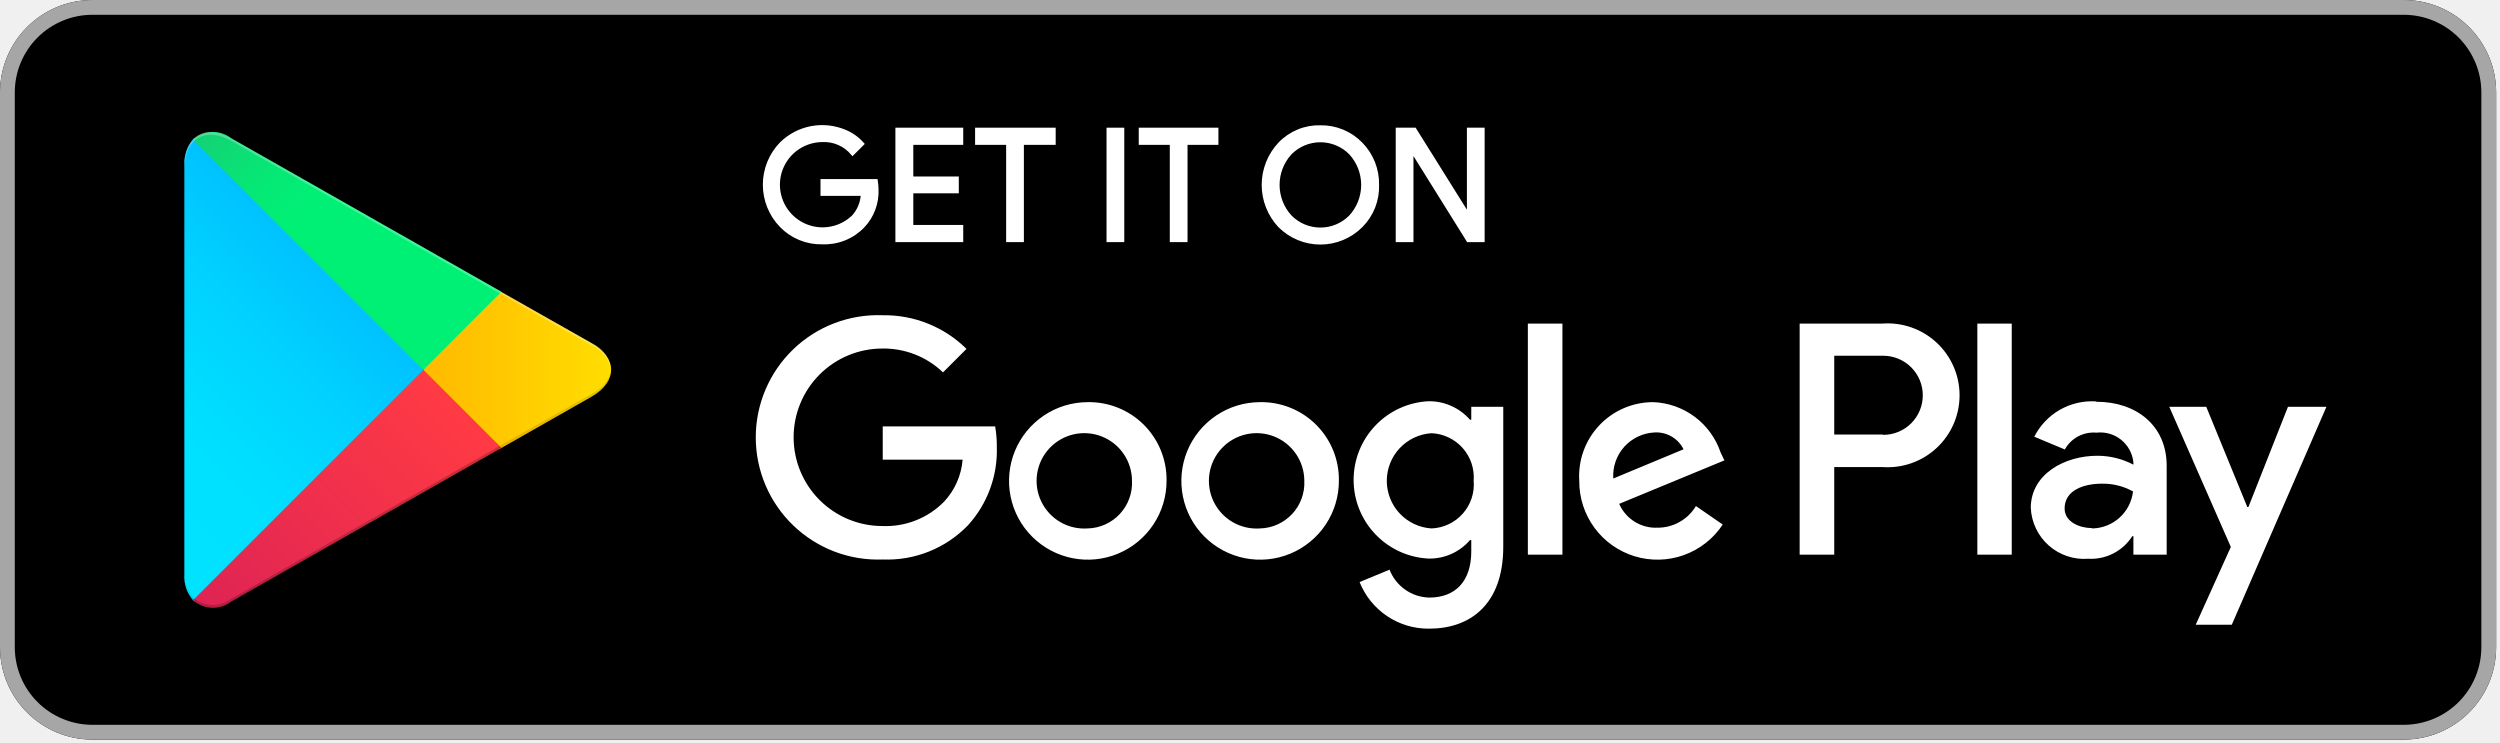
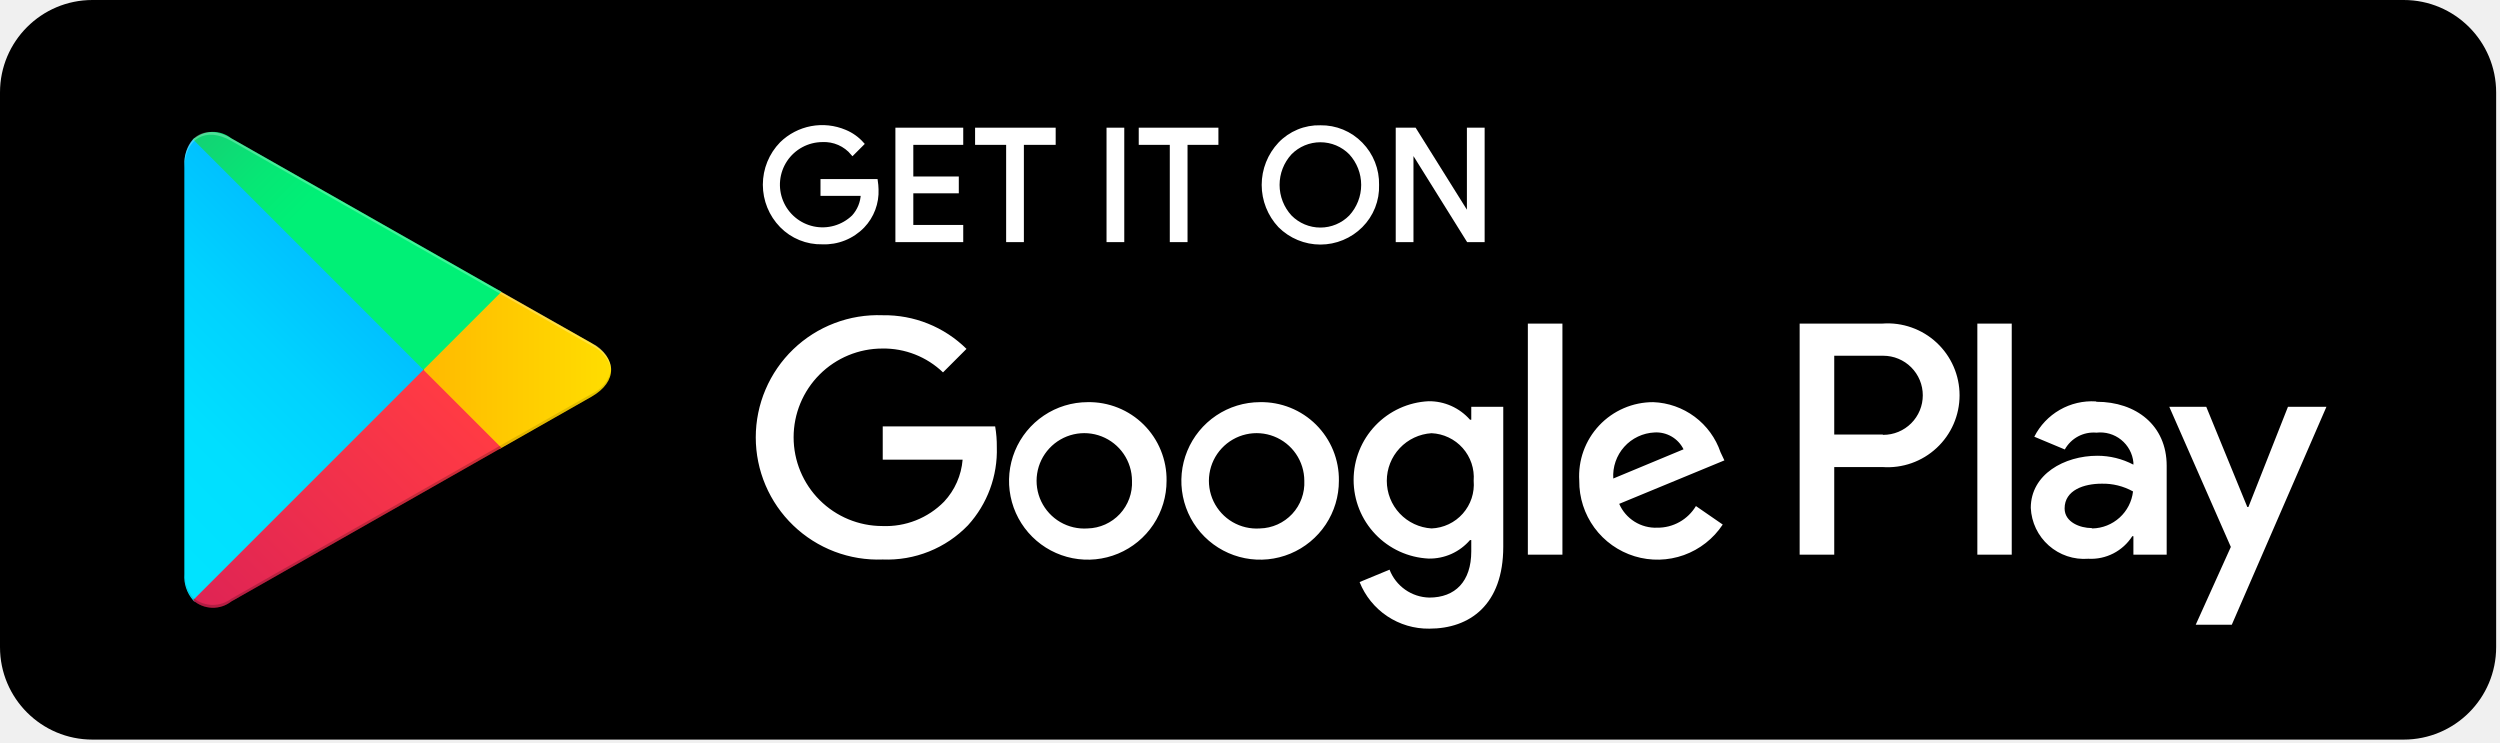
<svg xmlns="http://www.w3.org/2000/svg" width="128" height="38" viewBox="0 0 128 38" fill="none">
  <g clip-path="url(#clip0_20072_5119)">
    <path d="M123.069 0H4.733C2.119 0 0 2.119 0 4.733V33.134C0 35.748 2.119 37.867 4.733 37.867H123.069C125.683 37.867 127.803 35.748 127.803 33.134V4.733C127.803 2.119 125.683 0 123.069 0Z" fill="black" />
-     <path d="M123.069 0.757C124.124 0.757 125.135 1.176 125.881 1.922C126.626 2.668 127.045 3.679 127.045 4.733V33.134C127.045 34.189 126.626 35.2 125.881 35.946C125.135 36.691 124.124 37.11 123.069 37.11H4.733C3.679 37.11 2.668 36.691 1.922 35.946C1.176 35.2 0.757 34.189 0.757 33.134V4.733C0.757 3.679 1.176 2.668 1.922 1.922C2.668 1.176 3.679 0.757 4.733 0.757H123.069ZM123.069 0H4.733C3.478 0 2.274 0.499 1.386 1.386C0.499 2.274 0 3.478 0 4.733V33.134C0 34.389 0.499 35.593 1.386 36.481C2.274 37.369 3.478 37.867 4.733 37.867H123.069C124.325 37.867 125.529 37.369 126.416 36.481C127.304 35.593 127.803 34.389 127.803 33.134V4.733C127.803 3.478 127.304 2.274 126.416 1.386C125.529 0.499 124.325 0 123.069 0Z" fill="#A6A6A6" />
    <path d="M44.892 9.694C44.907 10.041 44.852 10.388 44.73 10.713C44.608 11.039 44.422 11.336 44.182 11.587C43.913 11.865 43.588 12.083 43.23 12.226C42.871 12.37 42.485 12.436 42.099 12.42C41.711 12.429 41.325 12.358 40.965 12.211C40.605 12.065 40.279 11.846 40.007 11.568C39.455 11.004 39.147 10.246 39.147 9.457C39.147 8.668 39.455 7.91 40.007 7.346C40.429 6.934 40.963 6.656 41.542 6.546C42.122 6.437 42.721 6.501 43.264 6.731C43.605 6.871 43.909 7.088 44.154 7.365L43.652 7.867C43.464 7.64 43.225 7.461 42.956 7.342C42.687 7.224 42.393 7.17 42.099 7.185C41.728 7.188 41.363 7.281 41.037 7.457C40.71 7.633 40.431 7.887 40.225 8.195C40.019 8.504 39.892 8.858 39.854 9.227C39.817 9.597 39.87 9.969 40.01 10.313C40.15 10.657 40.372 10.961 40.657 11.199C40.941 11.438 41.28 11.602 41.643 11.68C42.006 11.757 42.382 11.744 42.739 11.642C43.096 11.54 43.422 11.352 43.69 11.095C43.979 10.778 44.146 10.369 44.163 9.94H42.099V9.258H44.854C44.876 9.403 44.888 9.548 44.892 9.694Z" fill="white" stroke="white" stroke-width="0.179" stroke-miterlimit="10" />
    <path d="M49.228 7.327H46.672V9.126H49.001V9.808H46.672V11.607H49.228V12.307H45.934V6.627H49.228V7.327Z" fill="white" stroke="white" stroke-width="0.179" stroke-miterlimit="10" />
    <path d="M52.333 12.307H51.604V7.327H50.014V6.627H53.961V7.327H52.333V12.307Z" fill="white" stroke="white" stroke-width="0.179" stroke-miterlimit="10" />
    <path d="M56.744 12.307V6.627H57.473V12.307H56.744Z" fill="white" stroke="white" stroke-width="0.179" stroke-miterlimit="10" />
    <path d="M60.712 12.307H59.983V7.327H58.393V6.627H62.293V7.327H60.712V12.307Z" fill="white" stroke="white" stroke-width="0.179" stroke-miterlimit="10" />
    <path d="M69.686 11.569C69.413 11.842 69.088 12.059 68.731 12.207C68.373 12.356 67.99 12.432 67.603 12.432C67.216 12.432 66.834 12.356 66.476 12.207C66.119 12.059 65.794 11.842 65.521 11.569C64.986 11 64.688 10.248 64.688 9.467C64.688 8.686 64.986 7.934 65.521 7.365C65.788 7.084 66.112 6.862 66.471 6.714C66.829 6.565 67.215 6.494 67.603 6.504C67.991 6.498 68.376 6.571 68.734 6.719C69.092 6.867 69.416 7.087 69.686 7.365C69.958 7.642 70.172 7.971 70.315 8.332C70.458 8.693 70.528 9.079 70.519 9.467C70.532 9.856 70.464 10.243 70.321 10.604C70.177 10.966 69.961 11.294 69.686 11.569ZM66.06 11.095C66.262 11.3 66.502 11.462 66.767 11.573C67.032 11.684 67.316 11.741 67.603 11.741C67.891 11.741 68.175 11.684 68.44 11.573C68.705 11.462 68.945 11.3 69.147 11.095C69.555 10.651 69.782 10.07 69.782 9.467C69.782 8.864 69.555 8.283 69.147 7.839C68.945 7.634 68.705 7.472 68.44 7.361C68.175 7.251 67.891 7.194 67.603 7.194C67.316 7.194 67.032 7.251 66.767 7.361C66.502 7.472 66.262 7.634 66.06 7.839C65.652 8.283 65.425 8.864 65.425 9.467C65.425 10.07 65.652 10.651 66.06 11.095Z" fill="white" stroke="white" stroke-width="0.179" stroke-miterlimit="10" />
    <path d="M71.551 12.307V6.627H72.431L75.195 11.048V9.95V6.627H75.924V12.307H75.167L72.28 7.678V8.766V12.307H71.551Z" fill="white" stroke="white" stroke-width="0.179" stroke-miterlimit="10" />
    <path d="M64.509 20.59C63.711 20.592 62.932 20.83 62.27 21.275C61.608 21.72 61.092 22.351 60.789 23.088C60.485 23.826 60.407 24.637 60.565 25.419C60.722 26.201 61.108 26.919 61.673 27.481C62.239 28.044 62.958 28.426 63.741 28.58C64.523 28.734 65.334 28.652 66.07 28.345C66.806 28.038 67.435 27.52 67.877 26.855C68.318 26.191 68.553 25.411 68.551 24.613C68.559 24.081 68.459 23.553 68.259 23.06C68.058 22.567 67.76 22.12 67.383 21.744C67.006 21.369 66.557 21.073 66.063 20.875C65.569 20.677 65.041 20.58 64.509 20.59V20.59ZM64.509 27.056C64.02 27.09 63.532 26.976 63.108 26.73C62.685 26.483 62.346 26.114 62.134 25.672C61.923 25.23 61.85 24.734 61.924 24.25C61.998 23.765 62.216 23.314 62.55 22.956C62.884 22.597 63.318 22.347 63.796 22.238C64.273 22.129 64.773 22.166 65.229 22.345C65.686 22.524 66.078 22.836 66.354 23.24C66.631 23.645 66.779 24.123 66.781 24.613C66.796 24.924 66.749 25.234 66.642 25.526C66.536 25.818 66.372 26.086 66.16 26.314C65.948 26.541 65.693 26.724 65.409 26.852C65.126 26.979 64.82 27.049 64.509 27.056ZM55.686 20.59C54.888 20.592 54.109 20.83 53.447 21.275C52.784 21.72 52.269 22.351 51.965 23.088C51.662 23.826 51.584 24.637 51.742 25.419C51.899 26.201 52.285 26.919 52.85 27.481C53.415 28.044 54.135 28.426 54.917 28.58C55.7 28.734 56.511 28.652 57.247 28.345C57.983 28.038 58.612 27.52 59.053 26.855C59.495 26.191 59.73 25.411 59.728 24.613C59.736 24.081 59.636 23.553 59.435 23.06C59.235 22.567 58.937 22.12 58.56 21.744C58.183 21.369 57.734 21.073 57.24 20.875C56.746 20.677 56.218 20.58 55.686 20.59V20.59ZM55.686 27.056C55.197 27.09 54.709 26.976 54.285 26.73C53.862 26.483 53.523 26.114 53.311 25.672C53.1 25.23 53.027 24.734 53.101 24.25C53.175 23.765 53.393 23.314 53.727 22.956C54.061 22.597 54.495 22.347 54.972 22.238C55.45 22.129 55.95 22.166 56.406 22.345C56.862 22.524 57.254 22.836 57.531 23.24C57.808 23.645 57.956 24.123 57.958 24.613C57.973 24.924 57.926 25.234 57.819 25.526C57.712 25.818 57.548 26.086 57.337 26.314C57.125 26.541 56.87 26.724 56.586 26.852C56.303 26.979 55.996 27.049 55.686 27.056ZM45.196 21.83V23.534H49.286C49.222 24.337 48.888 25.094 48.339 25.683C47.929 26.101 47.436 26.428 46.891 26.643C46.346 26.859 45.763 26.957 45.177 26.933C43.972 26.933 42.816 26.454 41.964 25.602C41.112 24.75 40.633 23.594 40.633 22.389C40.633 21.183 41.112 20.028 41.964 19.175C42.816 18.323 43.972 17.845 45.177 17.845C46.333 17.827 47.448 18.266 48.282 19.066L49.485 17.863C48.92 17.305 48.251 16.866 47.514 16.57C46.778 16.274 45.99 16.128 45.196 16.14C44.355 16.108 43.515 16.245 42.728 16.545C41.941 16.844 41.222 17.299 40.615 17.883C40.008 18.467 39.525 19.168 39.195 19.943C38.865 20.718 38.695 21.551 38.695 22.393C38.695 23.236 38.865 24.069 39.195 24.844C39.525 25.619 40.008 26.32 40.615 26.903C41.222 27.487 41.941 27.942 42.728 28.242C43.515 28.541 44.355 28.679 45.196 28.646C46.006 28.679 46.814 28.539 47.566 28.237C48.318 27.936 48.998 27.478 49.56 26.895C50.555 25.803 51.084 24.366 51.037 22.89C51.041 22.535 51.012 22.18 50.952 21.83H45.196ZM88.091 23.155C87.844 22.429 87.382 21.795 86.767 21.337C86.151 20.879 85.411 20.618 84.645 20.59C84.127 20.589 83.614 20.694 83.139 20.899C82.663 21.104 82.235 21.404 81.88 21.781C81.525 22.158 81.251 22.604 81.075 23.091C80.9 23.578 80.826 24.096 80.858 24.613C80.85 25.477 81.122 26.321 81.632 27.018C82.143 27.715 82.866 28.228 83.693 28.481C84.519 28.733 85.405 28.711 86.218 28.419C87.031 28.126 87.728 27.578 88.204 26.857L86.832 25.91C86.627 26.251 86.337 26.533 85.99 26.727C85.642 26.922 85.251 27.022 84.853 27.018C84.443 27.035 84.037 26.927 83.689 26.709C83.341 26.491 83.067 26.173 82.903 25.797L88.289 23.572L88.091 23.155ZM82.6 24.5C82.581 24.206 82.62 23.911 82.717 23.632C82.813 23.354 82.964 23.097 83.16 22.878C83.357 22.658 83.595 22.48 83.862 22.354C84.128 22.227 84.417 22.156 84.711 22.142C85.016 22.124 85.32 22.196 85.584 22.349C85.849 22.502 86.062 22.73 86.197 23.004L82.6 24.5ZM78.226 28.4H79.996V16.567H78.226V28.4ZM75.329 21.489H75.263C74.999 21.188 74.672 20.948 74.306 20.784C73.94 20.621 73.543 20.538 73.142 20.543C72.108 20.593 71.132 21.039 70.418 21.789C69.703 22.539 69.305 23.535 69.305 24.571C69.305 25.607 69.703 26.603 70.418 27.352C71.132 28.102 72.108 28.549 73.142 28.599C73.544 28.607 73.942 28.526 74.309 28.363C74.675 28.199 75.001 27.956 75.263 27.652H75.329V28.23C75.329 29.773 74.506 30.596 73.18 30.596C72.738 30.587 72.308 30.446 71.945 30.191C71.583 29.936 71.304 29.58 71.145 29.167L69.611 29.801C69.895 30.513 70.388 31.123 71.025 31.549C71.662 31.975 72.414 32.197 73.18 32.187C75.254 32.187 76.967 30.966 76.967 27.993V20.827H75.329V21.489ZM73.294 27.056C72.674 27.017 72.091 26.743 71.666 26.291C71.24 25.838 71.004 25.239 71.004 24.618C71.004 23.997 71.24 23.398 71.666 22.946C72.091 22.493 72.674 22.219 73.294 22.18C73.597 22.193 73.894 22.267 74.168 22.398C74.442 22.528 74.688 22.712 74.889 22.939C75.09 23.166 75.244 23.431 75.341 23.719C75.438 24.007 75.475 24.311 75.452 24.613C75.478 24.917 75.442 25.223 75.347 25.512C75.251 25.801 75.097 26.068 74.896 26.296C74.694 26.525 74.448 26.71 74.173 26.84C73.897 26.971 73.598 27.044 73.294 27.056V27.056ZM96.384 16.567H92.142V28.4H93.913V23.913H96.384C96.888 23.949 97.395 23.881 97.872 23.713C98.349 23.545 98.786 23.28 99.156 22.935C99.527 22.591 99.822 22.174 100.024 21.71C100.226 21.246 100.33 20.745 100.33 20.24C100.33 19.734 100.226 19.233 100.024 18.77C99.822 18.306 99.527 17.889 99.156 17.544C98.786 17.199 98.349 16.935 97.872 16.767C97.395 16.598 96.888 16.53 96.384 16.567V16.567ZM96.384 22.247H93.913V18.214H96.421C96.688 18.214 96.951 18.266 97.197 18.368C97.443 18.47 97.666 18.619 97.854 18.807C98.042 18.995 98.191 19.219 98.293 19.464C98.395 19.71 98.447 19.974 98.447 20.24C98.447 20.506 98.395 20.769 98.293 21.015C98.191 21.261 98.042 21.484 97.854 21.672C97.666 21.86 97.443 22.009 97.197 22.111C96.951 22.213 96.688 22.265 96.421 22.265L96.384 22.247ZM107.308 20.552C106.664 20.512 106.021 20.662 105.461 20.984C104.901 21.305 104.447 21.784 104.156 22.36L105.718 23.013C105.876 22.729 106.113 22.496 106.4 22.343C106.687 22.19 107.013 22.124 107.337 22.152C107.562 22.126 107.789 22.145 108.007 22.207C108.224 22.27 108.427 22.375 108.603 22.517C108.779 22.659 108.925 22.834 109.033 23.034C109.141 23.233 109.208 23.451 109.23 23.676V23.79C108.661 23.491 108.027 23.334 107.384 23.335C105.699 23.335 103.976 24.282 103.976 26.005C103.993 26.371 104.083 26.73 104.241 27.061C104.399 27.392 104.622 27.687 104.897 27.93C105.171 28.173 105.492 28.358 105.84 28.475C106.187 28.591 106.555 28.637 106.92 28.608C107.364 28.633 107.807 28.539 108.203 28.336C108.599 28.133 108.934 27.828 109.173 27.453H109.23V28.4H110.934V23.846C110.934 21.773 109.363 20.571 107.346 20.571L107.308 20.552ZM107.091 27.037C106.513 27.037 105.708 26.743 105.708 26.033C105.708 25.087 106.712 24.765 107.602 24.765C108.164 24.751 108.72 24.888 109.211 25.162C109.152 25.677 108.908 26.152 108.525 26.5C108.142 26.848 107.646 27.046 107.129 27.056L107.091 27.037ZM117.144 20.827L115.119 25.958H115.062L112.96 20.827H111.067L114.219 28.003L112.42 31.988H114.267L119.114 20.827H117.144ZM101.24 28.4H103.001V16.567H101.24V28.4Z" fill="white" />
    <path d="M9.883 7.138C9.571 7.506 9.411 7.981 9.438 8.463V29.404C9.405 29.887 9.565 30.363 9.883 30.729L9.949 30.805L21.678 19.075V18.791L9.949 7.071L9.883 7.138Z" fill="url(#paint0_linear_20072_5119)" />
    <path d="M25.561 22.985L21.68 19.076V18.792L25.561 14.882L25.646 14.939L30.294 17.57C31.62 18.318 31.62 19.549 30.294 20.306L25.665 22.938L25.561 22.985Z" fill="url(#paint1_linear_20072_5119)" />
    <path d="M25.674 22.929L21.678 18.934L9.883 30.729C10.15 30.967 10.493 31.104 10.851 31.116C11.209 31.129 11.559 31.015 11.842 30.796L25.674 22.929" fill="url(#paint2_linear_20072_5119)" />
    <path d="M25.674 14.939L11.842 7.081C11.561 6.859 11.211 6.742 10.852 6.753C10.494 6.763 10.151 6.899 9.883 7.138L21.678 18.934L25.674 14.939Z" fill="url(#paint3_linear_20072_5119)" />
    <path opacity="0.2" d="M25.56 22.844L11.842 30.654C11.57 30.86 11.237 30.971 10.896 30.971C10.554 30.971 10.222 30.86 9.949 30.654V30.654L9.883 30.72L9.949 30.796C10.222 31.002 10.554 31.113 10.896 31.113C11.237 31.113 11.57 31.002 11.842 30.796L25.674 22.929L25.56 22.844Z" fill="black" />
    <path opacity="0.12" d="M9.883 30.598C9.579 30.222 9.43 29.744 9.466 29.263V29.405C9.434 29.888 9.594 30.364 9.911 30.73L9.978 30.664L9.883 30.598Z" fill="black" />
    <path opacity="0.12" d="M30.294 20.164L25.561 22.843L25.646 22.929L30.294 20.297C30.568 20.181 30.806 19.993 30.983 19.753C31.16 19.513 31.268 19.23 31.297 18.934C31.238 19.203 31.117 19.455 30.942 19.669C30.768 19.882 30.546 20.052 30.294 20.164Z" fill="black" />
    <path opacity="0.25" d="M11.842 7.214L30.293 17.703C30.545 17.815 30.767 17.985 30.941 18.199C31.116 18.412 31.237 18.664 31.297 18.933C31.267 18.637 31.159 18.354 30.982 18.114C30.805 17.874 30.567 17.686 30.293 17.57L11.842 7.081C10.526 6.324 9.438 6.948 9.438 8.463V8.605C9.466 7.09 10.526 6.466 11.842 7.214Z" fill="white" />
  </g>
  <defs>
    <linearGradient id="paint0_linear_20072_5119" x1="20.637" y1="8.245" x2="4.752" y2="24.131" gradientUnits="userSpaceOnUse">
      <stop stop-color="#00A0FF" />
      <stop offset="0.01" stop-color="#00A1FF" />
      <stop offset="0.26" stop-color="#00BEFF" />
      <stop offset="0.51" stop-color="#00D2FF" />
      <stop offset="0.76" stop-color="#00DFFF" />
      <stop offset="1" stop-color="#00E3FF" />
    </linearGradient>
    <linearGradient id="paint1_linear_20072_5119" x1="32.027" y1="18.934" x2="9.127" y2="18.934" gradientUnits="userSpaceOnUse">
      <stop stop-color="#FFE000" />
      <stop offset="0.41" stop-color="#FFBD00" />
      <stop offset="0.78" stop-color="#FFA500" />
      <stop offset="1" stop-color="#FF9C00" />
    </linearGradient>
    <linearGradient id="paint2_linear_20072_5119" x1="23.506" y1="21.111" x2="1.959" y2="42.648" gradientUnits="userSpaceOnUse">
      <stop stop-color="#FF3A44" />
      <stop offset="1" stop-color="#C31162" />
    </linearGradient>
    <linearGradient id="paint3_linear_20072_5119" x1="6.91" y1="0.17" x2="16.529" y2="9.789" gradientUnits="userSpaceOnUse">
      <stop stop-color="#32A071" />
      <stop offset="0.07" stop-color="#2DA771" />
      <stop offset="0.48" stop-color="#15CF74" />
      <stop offset="0.8" stop-color="#06E775" />
      <stop offset="1" stop-color="#00F076" />
    </linearGradient>
    <clipPath id="clip0_20072_5119">
      <rect width="127.803" height="37.867" fill="white" />
    </clipPath>
  </defs>
</svg>
